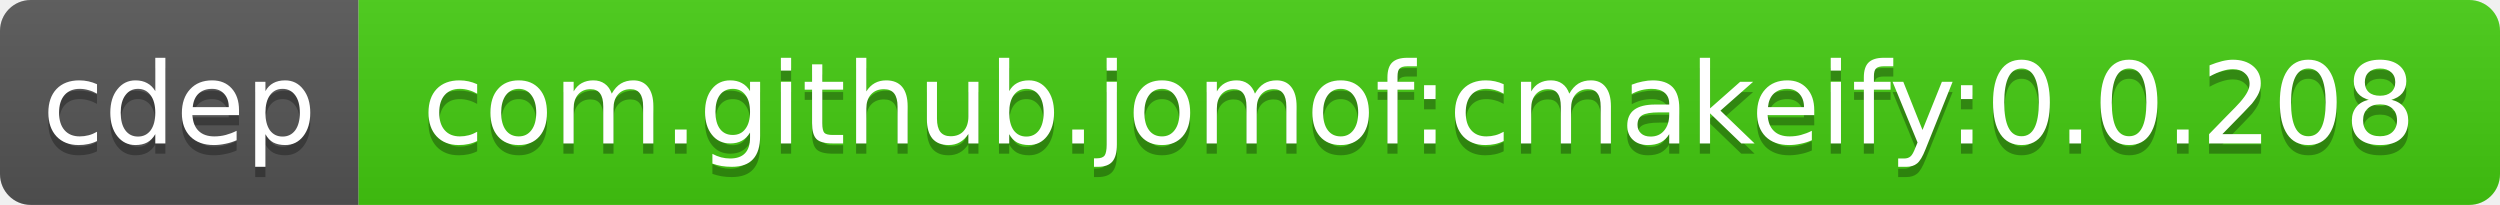
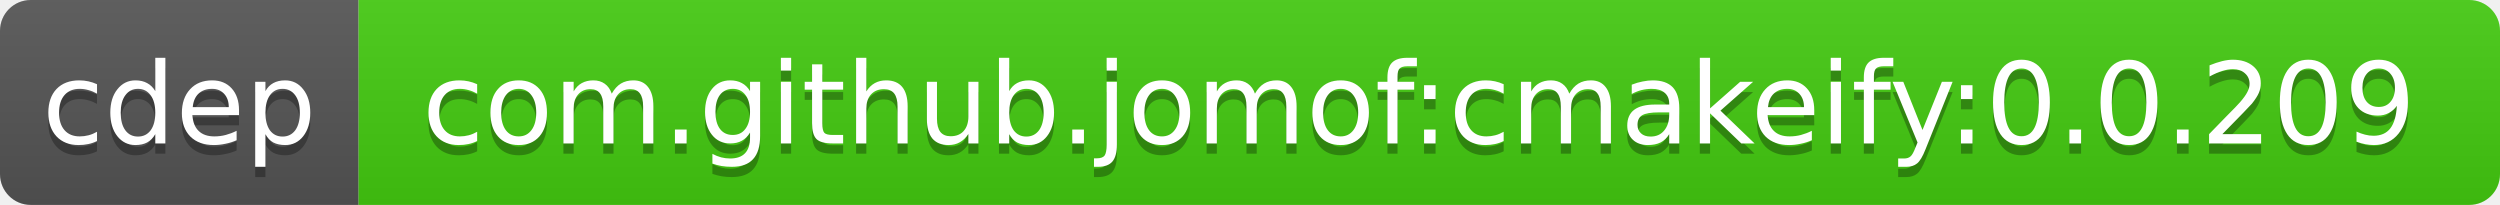
<svg xmlns="http://www.w3.org/2000/svg" width="244" height="20">
  <linearGradient id="b" x2="0" y2="100%">
    <stop offset="0" stop-color="#bbb" stop-opacity=".1" />
    <stop offset="1" stop-opacity=".1" />
  </linearGradient>
  <clipPath id="a">
    <rect width="244" height="20" rx="3" fill="#fff" />
  </clipPath>
  <g clip-path="url(#a)">
    <path fill="#555" d="M0 0h35v20H0z" />
    <path fill="#4c1" d="M35 0h209v20H35z" />
    <path fill="url(#b)" d="M0 0h244v20H0z" />
  </g>
  <g fill="#fff" text-anchor="middle" font-family="DejaVu Sans,Verdana,Geneva,sans-serif" font-size="11">
    <text x="17.5" y="15" fill="#010101" fill-opacity=".3">cdep</text>
    <text x="17.5" y="14">cdep</text>
-     <text x="138.5" y="15" fill="#010101" fill-opacity=".3">com.github.jomof:cmakeify:0.0.208</text>
-     <text x="138.5" y="14">com.github.jomof:cmakeify:0.0.208</text>
+     <text x="138.5" y="15" fill="#010101" fill-opacity=".3">com.github.jomof:cmakeify:0.0.209</text>
+     <text x="138.5" y="14">com.github.jomof:cmakeify:0.0.209</text>
  </g>
</svg>
